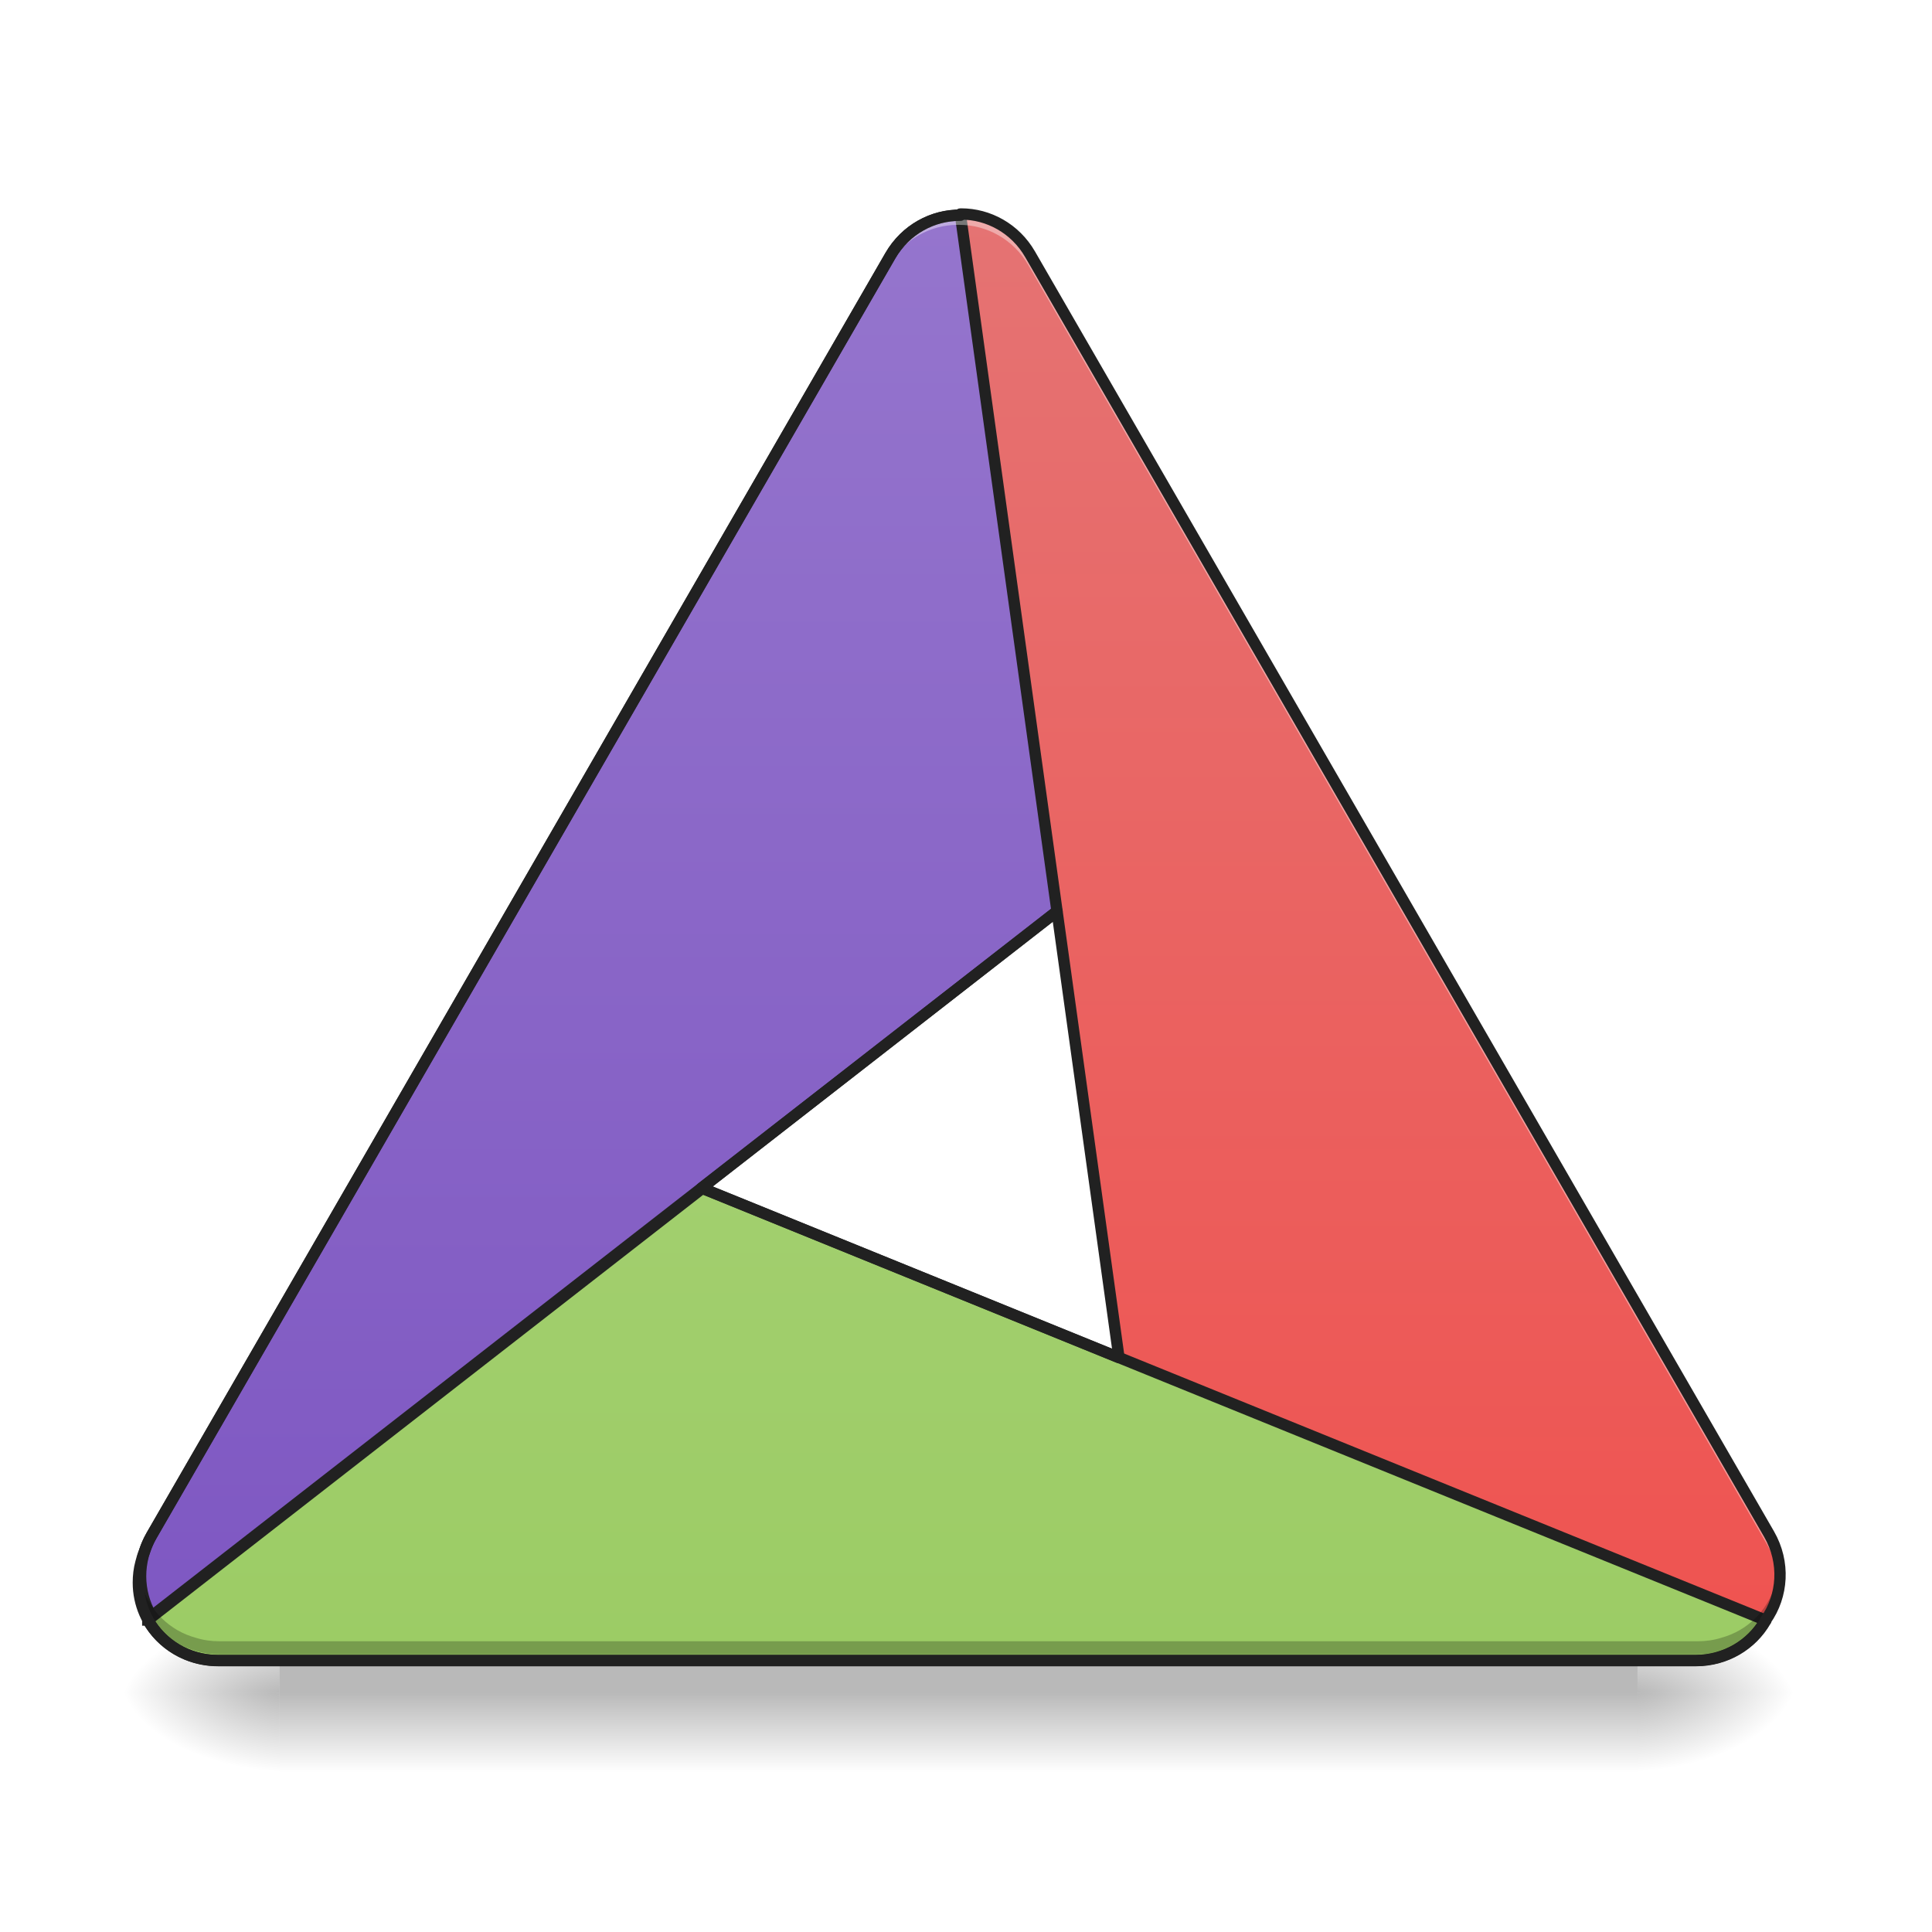
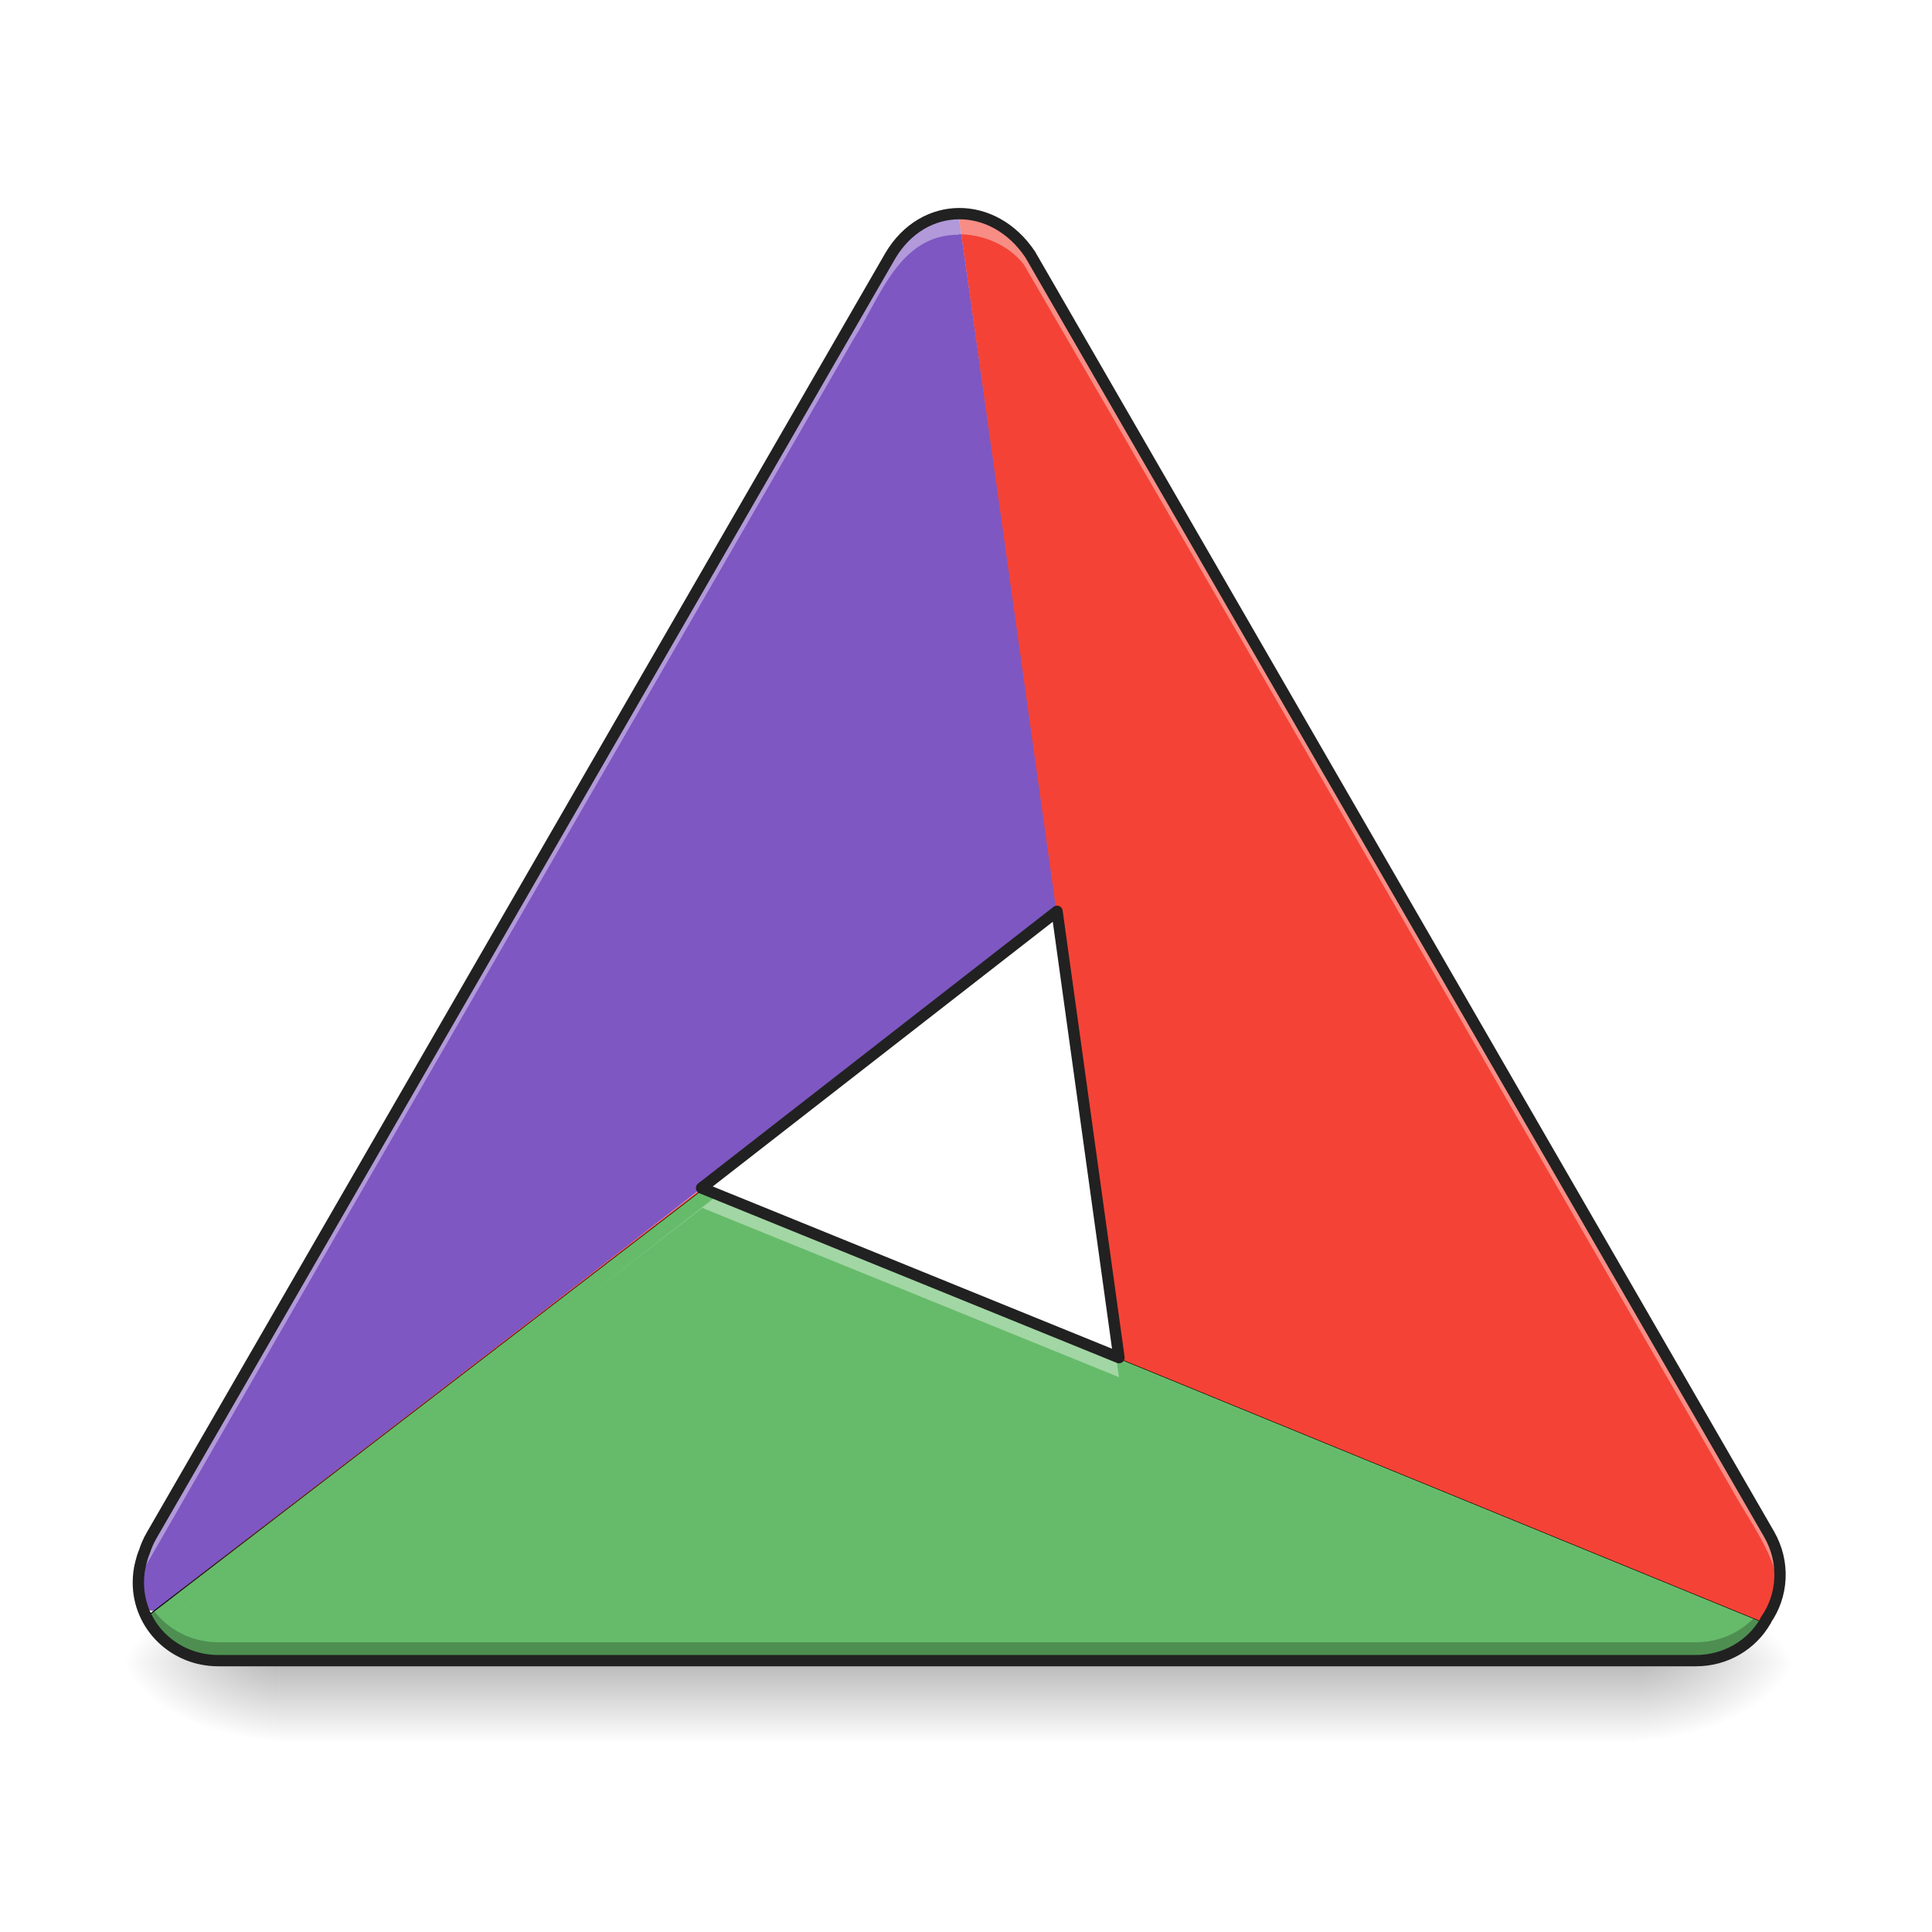
<svg xmlns="http://www.w3.org/2000/svg" width="48pt" height="48pt" viewBox="0 0 48 48" version="1.1">
  <defs>
-     <radialGradient id="radial0" gradientUnits="userSpaceOnUse" cx="450.909" cy="189.579" fx="450.909" fy="189.579" r="21.167" gradientTransform="matrix(0.000000261256,-0.117199,-0.210958,-0.000000152308,80.18054,95.393)">
+     <radialGradient id="radial0" gradientUnits="userSpaceOnUse" cx="450.909" cy="189.579" fx="450.909" fy="189.579" r="21.167" gradientTransform="matrix(0.000000261256,-0.117199,-0.210958,-0.000000152308,80.18054,94.64878)">
      <stop offset="0" style="stop-color:rgb(0%,0%,0%);stop-opacity:0.314;" />
      <stop offset="0.222" style="stop-color:rgb(0%,0%,0%);stop-opacity:0.275;" />
      <stop offset="1" style="stop-color:rgb(0%,0%,0%);stop-opacity:0;" />
    </radialGradient>
-     <radialGradient id="radial1" gradientUnits="userSpaceOnUse" cx="450.909" cy="189.579" fx="450.909" fy="189.579" r="21.167" gradientTransform="matrix(-0.000000261256,0.117199,0.210958,0.000000152308,-32.55098,-11.29122)">
+     <radialGradient id="radial1" gradientUnits="userSpaceOnUse" cx="450.909" cy="189.579" fx="450.909" fy="189.579" r="21.167" gradientTransform="matrix(-0.000000261256,0.117199,0.210958,0.000000152308,-32.55098,-12.03543)">
      <stop offset="0" style="stop-color:rgb(0%,0%,0%);stop-opacity:0.314;" />
      <stop offset="0.222" style="stop-color:rgb(0%,0%,0%);stop-opacity:0.275;" />
      <stop offset="1" style="stop-color:rgb(0%,0%,0%);stop-opacity:0;" />
    </radialGradient>
-     <radialGradient id="radial2" gradientUnits="userSpaceOnUse" cx="450.909" cy="189.579" fx="450.909" fy="189.579" r="21.167" gradientTransform="matrix(-0.000000261256,-0.117199,0.210958,-0.000000152308,-32.55098,95.393)">
+     <radialGradient id="radial2" gradientUnits="userSpaceOnUse" cx="450.909" cy="189.579" fx="450.909" fy="189.579" r="21.167" gradientTransform="matrix(-0.000000261256,-0.117199,0.210958,-0.000000152308,-32.55098,94.64878)">
      <stop offset="0" style="stop-color:rgb(0%,0%,0%);stop-opacity:0.314;" />
      <stop offset="0.222" style="stop-color:rgb(0%,0%,0%);stop-opacity:0.275;" />
      <stop offset="1" style="stop-color:rgb(0%,0%,0%);stop-opacity:0;" />
    </radialGradient>
-     <radialGradient id="radial3" gradientUnits="userSpaceOnUse" cx="450.909" cy="189.579" fx="450.909" fy="189.579" r="21.167" gradientTransform="matrix(0.000000261256,0.117199,-0.210958,0.000000152308,80.18054,-11.29122)">
+     <radialGradient id="radial3" gradientUnits="userSpaceOnUse" cx="450.909" cy="189.579" fx="450.909" fy="189.579" r="21.167" gradientTransform="matrix(0.000000261256,0.117199,-0.210958,0.000000152308,80.18054,-12.03543)">
      <stop offset="0" style="stop-color:rgb(0%,0%,0%);stop-opacity:0.314;" />
      <stop offset="0.222" style="stop-color:rgb(0%,0%,0%);stop-opacity:0.275;" />
      <stop offset="1" style="stop-color:rgb(0%,0%,0%);stop-opacity:0;" />
    </radialGradient>
-     <linearGradient id="linear0" gradientUnits="userSpaceOnUse" x1="255.323" y1="233.5" x2="255.323" y2="254.667" gradientTransform="matrix(0.0200401,0,0,0.093759,5.302272,20.15818)">
+     <linearGradient id="linear0" gradientUnits="userSpaceOnUse" x1="255.323" y1="233.5" x2="255.323" y2="254.667" gradientTransform="matrix(0.0200401,0,0,0.093759,5.302272,19.41396)">
      <stop offset="0" style="stop-color:rgb(0%,0%,0%);stop-opacity:0.275;" />
      <stop offset="1" style="stop-color:rgb(0%,0%,0%);stop-opacity:0;" />
    </linearGradient>
-     <linearGradient id="linear1" gradientUnits="userSpaceOnUse" x1="254" y1="222.917" x2="254" y2="-158.083" gradientTransform="matrix(0.093759,0,0,0.093759,0,20.15817)">
-       <stop offset="0" style="stop-color:rgb(24.706%,31.765%,70.98%);stop-opacity:1;" />
-       <stop offset="1" style="stop-color:rgb(36.078%,41.961%,75.294%);stop-opacity:1;" />
-     </linearGradient>
-     <linearGradient id="linear2" gradientUnits="userSpaceOnUse" x1="254" y1="222.917" x2="254" y2="-158.083" gradientTransform="matrix(0.093759,0,0,0.093759,0,20.15817)">
-       <stop offset="0" style="stop-color:rgb(93.725%,32.549%,31.373%);stop-opacity:1;" />
-       <stop offset="1" style="stop-color:rgb(89.804%,45.098%,45.098%);stop-opacity:1;" />
-     </linearGradient>
-     <linearGradient id="linear3" gradientUnits="userSpaceOnUse" x1="254" y1="222.917" x2="254" y2="-158.083" gradientTransform="matrix(0.093759,0,0,0.093759,0,20.15817)">
-       <stop offset="0" style="stop-color:rgb(54.51%,76.471%,29.02%);stop-opacity:1;" />
-       <stop offset="1" style="stop-color:rgb(61.176%,80%,39.608%);stop-opacity:1;" />
-     </linearGradient>
-     <linearGradient id="linear4" gradientUnits="userSpaceOnUse" x1="520" y1="1655.118" x2="520" y2="215.118" gradientTransform="matrix(0.0248071,0,0,0.0248071,0,0)">
-       <stop offset="0" style="stop-color:rgb(24.706%,31.765%,70.98%);stop-opacity:1;" />
-       <stop offset="1" style="stop-color:rgb(36.078%,41.961%,75.294%);stop-opacity:1;" />
-     </linearGradient>
-     <linearGradient id="linear5" gradientUnits="userSpaceOnUse" x1="469.574" y1="214.276" x2="139.618" y2="23.776" gradientTransform="matrix(-0.5,-0.866025,0.866025,-0.5,303.2185,355.7173)">
-       <stop offset="0" style="stop-color:rgb(68.235%,83.529%,50.588%);stop-opacity:1;" />
-       <stop offset="1" style="stop-color:rgb(61.176%,80%,39.608%);stop-opacity:1;" />
-     </linearGradient>
-     <linearGradient id="linear6" gradientUnits="userSpaceOnUse" x1="254" y1="222.917" x2="254" y2="-158.083" gradientTransform="matrix(3.779528,0,0,3.779528,0,812.5984)">
-       <stop offset="0" style="stop-color:rgb(49.412%,34.118%,76.078%);stop-opacity:1;" />
-       <stop offset="1" style="stop-color:rgb(58.431%,45.882%,80.392%);stop-opacity:1;" />
+     <linearGradient id="linear1" gradientUnits="userSpaceOnUse" x1="1080" y1="1655.118" x2="1080" y2="215.118" gradientTransform="matrix(0.0248071,0,0,0.0248071,0,0)">
+       <stop offset="0" style="stop-color:rgb(95.686%,26.275%,21.176%);stop-opacity:1;" />
+       <stop offset="1" style="stop-color:rgb(93.725%,32.549%,31.373%);stop-opacity:1;" />
    </linearGradient>
  </defs>
  <g id="surface1">
-     <path style=" stroke:none;fill-rule:nonzero;fill:url(#radial0);" d="M 40.684 42.051 L 44.652 42.051 L 44.652 40.066 L 40.684 40.066 Z M 40.684 42.051 " />
-     <path style=" stroke:none;fill-rule:nonzero;fill:url(#radial1);" d="M 6.945 42.051 L 2.977 42.051 L 2.977 44.035 L 6.945 44.035 Z M 6.945 42.051 " />
-     <path style=" stroke:none;fill-rule:nonzero;fill:url(#radial2);" d="M 6.945 42.051 L 2.977 42.051 L 2.977 40.066 L 6.945 40.066 Z M 6.945 42.051 " />
-     <path style=" stroke:none;fill-rule:nonzero;fill:url(#radial3);" d="M 40.684 42.051 L 44.652 42.051 L 44.652 44.035 L 40.684 44.035 Z M 40.684 42.051 " />
-     <path style=" stroke:none;fill-rule:nonzero;fill:url(#linear0);" d="M 6.945 41.059 L 40.684 41.059 L 40.684 44.035 L 6.945 44.035 Z M 6.945 41.059 " />
-     <path style=" stroke:none;fill-rule:nonzero;fill:url(#linear1);" d="M 3.758 40.145 C 3.754 40.141 3.754 40.141 3.754 40.137 C 3.414 39.551 3.395 38.793 3.766 38.148 L 22.121 6.352 C 22.672 5.398 23.863 5.066 24.793 5.602 C 24.941 5.688 25.074 5.789 25.188 5.906 C 25.332 6.039 25.457 6.195 25.559 6.375 L 32.258 17.973 L 3.762 40.156 C 3.762 40.152 3.758 40.148 3.758 40.145 Z M 3.758 40.145 " />
-     <path style=" stroke:none;fill-rule:nonzero;fill:url(#linear2);" d="M 23.871 5.316 C 23.875 5.316 23.875 5.316 23.879 5.316 C 24.559 5.316 25.223 5.676 25.594 6.32 L 43.953 38.117 C 44.504 39.066 44.195 40.266 43.266 40.805 C 43.117 40.891 42.965 40.953 42.805 40.996 C 42.621 41.051 42.422 41.082 42.215 41.082 L 28.82 41.082 L 23.859 5.316 C 23.863 5.316 23.867 5.312 23.871 5.316 Z M 23.871 5.316 " />
-     <path style=" stroke:none;fill-rule:nonzero;fill:url(#linear3);" d="M 43.867 40.27 C 43.867 40.27 43.867 40.273 43.863 40.273 C 43.523 40.863 42.879 41.258 42.137 41.258 L 5.422 41.258 C 4.32 41.258 3.438 40.395 3.438 39.32 C 3.438 39.148 3.457 38.984 3.5 38.824 C 3.547 38.637 3.617 38.449 3.723 38.273 L 10.418 26.672 L 43.875 40.258 C 43.871 40.262 43.871 40.266 43.867 40.27 Z M 43.867 40.27 " />
-     <path style=" stroke:none;fill-rule:nonzero;fill:url(#linear4);" d="M 10.418 26.672 L 3.723 38.273 C 3.668 38.359 3.625 38.453 3.59 38.547 C 3.414 39.09 3.48 39.668 3.754 40.137 C 3.754 40.141 3.754 40.141 3.754 40.145 L 3.758 40.145 C 3.758 40.148 3.762 40.152 3.762 40.156 L 17.43 29.516 Z M 10.418 26.672 " />
-     <path style="fill-rule:nonzero;fill:url(#linear5);stroke-width:3;stroke-linecap:square;stroke-linejoin:round;stroke:rgb(12.941%,12.941%,12.941%);stroke-opacity:1;stroke-miterlimit:4;" d="M 39.163 214.292 C 42.746 220.667 49.704 225 57.703 225 L 449.29 225 C 457.248 225 464.122 220.792 467.747 214.501 C 467.747 214.501 467.789 214.459 467.789 214.459 C 467.789 214.417 467.83 214.376 467.872 214.334 L 186.107 99.887 Z M 39.163 214.292 " transform="matrix(0.093759,0,0,0.093759,0,20.15817)" />
-     <path style="fill-rule:nonzero;fill:url(#linear6);stroke-width:11.339;stroke-linecap:square;stroke-linejoin:round;stroke:rgb(12.941%,12.941%,12.941%);stroke-opacity:1;stroke-miterlimit:4;" d="M 961.955 215.57 C 934.242 215.255 907 229.742 891.726 256.039 L 151.797 1537.806 C 136.837 1563.788 137.625 1594.336 151.324 1617.956 C 151.324 1618.113 151.324 1618.113 151.324 1618.271 L 151.482 1618.271 C 151.482 1618.428 151.639 1618.586 151.639 1618.743 L 1058.639 912.669 Z M 961.955 215.57 " transform="matrix(0.0248071,0,0,0.0248071,0,0)" />
-     <path style=" stroke:none;fill-rule:nonzero;fill:rgb(100%,100%,100%);fill-opacity:0.392;" d="M 23.801 5.336 C 23.801 5.336 23.797 5.336 23.797 5.336 C 23.117 5.336 22.449 5.699 22.078 6.344 L 3.723 38.137 C 3.512 38.5 3.426 38.895 3.453 39.273 C 3.469 38.973 3.559 38.668 3.723 38.387 L 22.078 6.59 C 22.449 5.945 23.117 5.586 23.797 5.586 C 23.797 5.586 23.801 5.586 23.801 5.586 C 23.805 5.586 23.809 5.586 23.816 5.586 C 23.82 5.586 23.828 5.586 23.832 5.586 C 24.512 5.586 25.18 5.945 25.551 6.59 L 43.91 38.387 C 44.07 38.668 44.16 38.973 44.176 39.273 C 44.203 38.895 44.117 38.5 43.91 38.137 L 25.551 6.344 C 25.18 5.699 24.512 5.336 23.832 5.336 C 23.828 5.336 23.82 5.336 23.816 5.336 C 23.809 5.336 23.805 5.336 23.801 5.336 Z M 23.801 5.336 " />
-     <path style=" stroke:none;fill-rule:nonzero;fill:rgb(0%,0%,0%);fill-opacity:0.235;" d="M 3.453 38.984 C 3.395 39.715 3.738 40.441 4.406 40.824 C 4.555 40.91 4.711 40.973 4.867 41.016 C 5.055 41.074 5.25 41.102 5.457 41.102 L 42.172 41.102 C 42.379 41.102 42.574 41.074 42.762 41.016 C 42.918 40.973 43.074 40.91 43.223 40.824 C 43.891 40.441 44.234 39.715 44.176 38.984 C 44.125 39.598 43.789 40.172 43.223 40.5 C 43.074 40.586 42.918 40.648 42.762 40.691 C 42.574 40.75 42.379 40.777 42.172 40.777 L 5.457 40.777 C 5.25 40.777 5.055 40.75 4.867 40.691 C 4.711 40.648 4.555 40.586 4.406 40.5 C 3.84 40.172 3.504 39.598 3.453 38.984 Z M 3.453 38.984 " />
-     <path style="fill:none;stroke-width:11.339;stroke-linecap:square;stroke-linejoin:round;stroke:rgb(12.941%,12.941%,12.941%);stroke-opacity:1;stroke-miterlimit:4;" d="M 962.27 214.31 C 962.113 214.153 961.955 214.31 961.798 214.31 L 961.955 215.57 C 934.242 215.255 907 229.742 891.726 256.039 L 151.797 1537.806 C 148.805 1543.002 146.443 1548.356 144.711 1553.867 C 143.136 1557.489 142.034 1561.268 141.089 1565.047 C 139.357 1571.504 138.569 1578.117 138.569 1585.046 C 138.569 1628.349 174.157 1663.148 218.562 1663.148 L 1698.578 1663.148 C 1728.496 1663.148 1754.478 1647.244 1768.178 1623.467 C 1768.335 1623.467 1768.335 1623.31 1768.335 1623.31 C 1768.493 1623.152 1768.493 1622.995 1768.65 1622.837 L 1768.335 1622.68 C 1785.656 1598.273 1788.018 1564.733 1771.799 1536.546 L 1031.713 254.779 C 1016.753 228.797 989.984 214.31 962.585 214.31 C 962.428 214.31 962.428 214.31 962.27 214.31 Z M 1058.639 912.669 L 1120.68 1359.713 L 702.61 1189.808 Z M 1058.639 912.669 " transform="matrix(0.0248071,0,0,0.0248071,0,0)" />
+     <path style=" stroke:none;fill-rule:nonzero;fill:url(#radial0);" d="M 40.684 41.309 L 44.652 41.309 L 44.652 39.32 L 40.684 39.32 Z M 40.684 41.309 " />
+     <path style=" stroke:none;fill-rule:nonzero;fill:url(#radial1);" d="M 6.945 41.309 L 2.977 41.309 L 2.977 43.293 L 6.945 43.293 Z M 6.945 41.309 " />
+     <path style=" stroke:none;fill-rule:nonzero;fill:url(#radial2);" d="M 6.945 41.309 L 2.977 41.309 L 2.977 39.32 L 6.945 39.32 Z M 6.945 41.309 " />
+     <path style=" stroke:none;fill-rule:nonzero;fill:url(#radial3);" d="M 40.684 41.309 L 44.652 41.309 L 44.652 43.293 L 40.684 43.293 Z M 40.684 41.309 " />
+     <path style=" stroke:none;fill-rule:nonzero;fill:url(#linear0);" d="M 6.945 40.312 L 40.684 40.312 L 40.684 43.293 L 6.945 43.293 Z M 6.945 40.312 " />
+     <path style=" stroke:none;fill-rule:nonzero;fill:rgb(100%,100%,100%);fill-opacity:0.392;" d="M 23.871 5.316 C 23.867 5.312 23.863 5.316 23.859 5.316 L 23.863 5.348 C 23.176 5.34 22.5 5.699 22.121 6.352 L 3.766 38.148 C 3.523 38.562 3.449 39.027 3.516 39.461 C 3.555 39.223 3.637 38.984 3.766 38.758 L 22.121 6.961 C 22.5 6.309 23.176 5.949 23.863 5.957 L 23.859 5.926 C 23.863 5.926 23.867 5.926 23.871 5.926 C 23.875 5.926 23.875 5.926 23.879 5.926 C 24.559 5.926 25.223 6.285 25.594 6.93 L 43.953 38.727 C 44.082 38.949 44.164 39.191 44.203 39.43 C 44.27 38.996 44.191 38.531 43.953 38.117 L 25.594 6.32 C 25.223 5.676 24.559 5.316 23.879 5.316 C 23.875 5.316 23.875 5.316 23.871 5.316 Z M 17.941 29.727 L 3.945 40.625 C 3.949 40.629 3.953 40.633 3.957 40.637 L 17.449 30.137 L 27.801 34.34 L 27.711 33.691 Z M 17.941 29.727 " />
+     <path style=" stroke:none;fill-rule:nonzero;fill:url(#linear1);" d="M 23.871 5.316 C 23.867 5.312 23.863 5.316 23.859 5.316 L 23.863 5.348 C 23.848 5.348 23.832 5.348 23.816 5.348 L 26.297 22.703 L 26.273 22.719 L 27.801 33.73 L 22.621 31.625 L 43.836 40.316 C 43.848 40.305 43.855 40.289 43.863 40.273 C 43.867 40.273 43.867 40.27 43.867 40.27 C 43.871 40.266 43.871 40.262 43.875 40.258 L 43.867 40.254 C 44.297 39.648 44.355 38.816 43.953 38.117 L 25.594 6.32 C 25.223 5.676 24.559 5.316 23.879 5.316 C 23.875 5.316 23.875 5.316 23.871 5.316 Z M 23.816 5.348 C 23.797 5.348 23.777 5.348 23.754 5.348 C 23.777 5.348 23.797 5.348 23.816 5.348 Z M 23.754 5.348 C 23.73 5.348 23.711 5.352 23.691 5.352 C 23.711 5.352 23.73 5.348 23.754 5.348 Z M 23.691 5.352 C 23.672 5.355 23.652 5.355 23.633 5.359 C 23.652 5.355 23.672 5.355 23.691 5.352 Z M 23.625 5.359 C 23.609 5.359 23.59 5.363 23.57 5.367 C 23.59 5.363 23.609 5.359 23.625 5.359 Z M 23.562 5.367 C 23.543 5.371 23.527 5.371 23.508 5.375 C 23.527 5.371 23.543 5.371 23.562 5.367 Z M 23.5 5.375 C 23.484 5.379 23.465 5.383 23.449 5.387 C 23.465 5.383 23.484 5.379 23.5 5.375 Z M 23.438 5.391 C 23.422 5.395 23.402 5.395 23.387 5.398 C 23.402 5.395 23.422 5.395 23.438 5.391 Z M 23.375 5.402 C 23.359 5.406 23.344 5.41 23.324 5.418 C 23.344 5.41 23.359 5.406 23.375 5.402 Z M 23.316 5.418 C 23.301 5.422 23.281 5.43 23.266 5.434 C 23.281 5.43 23.301 5.422 23.316 5.418 Z M 23.254 5.438 C 23.238 5.441 23.223 5.449 23.207 5.453 C 23.223 5.449 23.238 5.441 23.254 5.438 Z M 23.195 5.457 C 23.18 5.461 23.164 5.469 23.148 5.473 C 23.164 5.469 23.18 5.461 23.195 5.457 Z M 23.133 5.48 C 23.117 5.484 23.105 5.492 23.09 5.496 C 23.105 5.492 23.117 5.484 23.133 5.48 Z M 23.07 5.504 C 23.059 5.512 23.047 5.516 23.031 5.523 C 23.047 5.516 23.059 5.512 23.07 5.504 Z M 23.016 5.531 C 23 5.535 22.988 5.543 22.977 5.551 C 22.988 5.543 23 5.535 23.016 5.531 Z M 22.957 5.559 C 22.945 5.566 22.93 5.57 22.918 5.578 C 22.93 5.57 22.945 5.566 22.957 5.559 Z M 22.898 5.59 C 22.887 5.594 22.875 5.602 22.863 5.609 C 22.875 5.602 22.887 5.594 22.898 5.59 Z M 22.844 5.621 C 22.832 5.629 22.82 5.637 22.809 5.645 C 22.82 5.637 22.832 5.629 22.844 5.621 Z M 22.789 5.652 C 22.777 5.66 22.766 5.668 22.754 5.676 C 22.766 5.668 22.777 5.66 22.789 5.652 Z M 22.734 5.691 C 22.723 5.699 22.711 5.707 22.699 5.715 C 22.711 5.707 22.723 5.699 22.734 5.691 Z M 22.68 5.727 C 22.672 5.734 22.66 5.742 22.648 5.754 C 22.66 5.742 22.672 5.734 22.68 5.727 Z M 22.629 5.766 C 22.617 5.777 22.609 5.785 22.598 5.793 C 22.609 5.785 22.617 5.777 22.629 5.766 Z M 22.578 5.809 C 22.566 5.816 22.559 5.824 22.547 5.836 C 22.559 5.824 22.566 5.816 22.578 5.809 Z M 22.527 5.852 C 22.52 5.859 22.508 5.871 22.5 5.879 C 22.508 5.871 22.52 5.859 22.527 5.852 Z M 22.48 5.895 C 22.473 5.906 22.461 5.914 22.449 5.926 C 22.461 5.914 22.473 5.906 22.48 5.895 Z M 22.434 5.941 C 22.422 5.953 22.414 5.961 22.406 5.973 C 22.414 5.961 22.422 5.953 22.434 5.941 Z M 22.387 5.988 C 22.379 6 22.371 6.012 22.359 6.02 C 22.371 6.012 22.379 6 22.387 5.988 Z M 22.336 6.047 C 22.332 6.055 22.324 6.062 22.316 6.07 C 22.324 6.062 22.332 6.055 22.336 6.047 Z M 22.293 6.102 C 22.289 6.109 22.281 6.117 22.273 6.125 C 22.281 6.117 22.289 6.109 22.293 6.102 Z M 22.254 6.152 C 22.246 6.16 22.242 6.172 22.234 6.18 C 22.242 6.172 22.246 6.16 22.254 6.152 Z M 22.172 6.273 C 22.168 6.281 22.16 6.285 22.156 6.293 C 22.16 6.285 22.168 6.281 22.172 6.273 Z M 17.445 29.523 L 3.633 40.168 C 3.637 40.168 3.637 40.172 3.637 40.172 L 17.473 29.535 Z M 3.438 39.32 C 3.438 39.34 3.438 39.355 3.438 39.375 C 3.438 39.355 3.438 39.34 3.438 39.32 Z M 3.438 39.391 C 3.438 39.402 3.438 39.418 3.438 39.43 C 3.438 39.418 3.438 39.402 3.438 39.391 Z M 3.441 39.445 C 3.441 39.457 3.441 39.469 3.441 39.48 C 3.441 39.469 3.441 39.457 3.441 39.445 Z M 3.445 39.504 C 3.445 39.516 3.445 39.523 3.449 39.535 C 3.445 39.523 3.445 39.516 3.445 39.504 Z M 3.449 39.555 C 3.453 39.566 3.453 39.578 3.453 39.59 C 3.453 39.578 3.453 39.566 3.449 39.555 Z M 3.457 39.605 C 3.461 39.621 3.461 39.637 3.465 39.648 C 3.461 39.637 3.461 39.621 3.457 39.605 Z M 3.465 39.656 C 3.469 39.68 3.473 39.699 3.477 39.723 C 3.473 39.699 3.469 39.68 3.465 39.656 Z M 3.496 39.793 C 3.496 39.801 3.5 39.805 3.5 39.812 C 3.5 39.805 3.496 39.801 3.496 39.793 Z M 3.52 39.883 C 3.523 39.895 3.527 39.902 3.527 39.91 C 3.527 39.902 3.523 39.895 3.52 39.883 Z M 3.551 39.977 C 3.555 39.988 3.559 39.996 3.562 40.004 C 3.559 39.996 3.555 39.988 3.551 39.977 Z M 3.59 40.07 C 3.594 40.078 3.594 40.082 3.598 40.09 C 3.594 40.082 3.594 40.078 3.59 40.07 Z M 3.625 40.145 C 3.629 40.152 3.629 40.16 3.633 40.168 C 3.629 40.16 3.629 40.152 3.625 40.145 Z M 3.668 40.234 C 3.676 40.246 3.684 40.258 3.688 40.27 C 3.684 40.258 3.676 40.246 3.668 40.234 Z M 3.711 40.305 C 3.719 40.316 3.723 40.328 3.73 40.34 C 3.723 40.328 3.719 40.316 3.711 40.305 Z M 43.836 40.316 C 43.828 40.336 43.816 40.352 43.805 40.367 C 43.816 40.352 43.828 40.336 43.836 40.316 Z M 43.805 40.371 C 43.793 40.387 43.781 40.402 43.77 40.418 C 43.781 40.402 43.793 40.387 43.805 40.371 Z M 3.758 40.379 C 3.77 40.395 3.781 40.414 3.793 40.43 C 3.781 40.414 3.77 40.395 3.758 40.379 Z M 43.77 40.422 C 43.758 40.438 43.746 40.453 43.734 40.469 C 43.746 40.453 43.758 40.438 43.77 40.422 Z M 3.816 40.465 C 3.828 40.477 3.836 40.488 3.844 40.5 C 3.836 40.488 3.828 40.477 3.816 40.465 Z M 43.73 40.473 C 43.723 40.488 43.711 40.5 43.699 40.516 C 43.711 40.5 43.723 40.488 43.73 40.473 Z M 43.691 40.523 C 43.684 40.535 43.672 40.547 43.66 40.562 C 43.672 40.547 43.684 40.535 43.691 40.523 Z M 3.871 40.531 C 3.879 40.543 3.887 40.551 3.895 40.562 C 3.887 40.551 3.879 40.543 3.871 40.531 Z M 43.652 40.57 C 43.641 40.582 43.633 40.594 43.621 40.605 C 43.633 40.594 43.641 40.582 43.652 40.57 Z M 3.941 40.617 C 3.949 40.625 3.957 40.633 3.969 40.641 C 3.957 40.633 3.949 40.625 3.941 40.617 Z M 43.609 40.617 C 43.598 40.629 43.59 40.641 43.578 40.652 C 43.59 40.641 43.598 40.629 43.609 40.617 Z M 43.566 40.664 C 43.555 40.676 43.543 40.688 43.531 40.699 C 43.543 40.688 43.555 40.676 43.566 40.664 Z M 4 40.676 C 4.008 40.684 4.02 40.691 4.027 40.703 C 4.02 40.691 4.008 40.684 4 40.676 Z M 43.523 40.707 C 43.512 40.719 43.5 40.727 43.488 40.738 C 43.5 40.727 43.512 40.719 43.523 40.707 Z M 4.07 40.742 C 4.082 40.75 4.094 40.762 4.102 40.773 C 4.094 40.762 4.082 40.75 4.07 40.742 Z M 43.477 40.75 C 43.465 40.758 43.453 40.77 43.445 40.777 C 43.453 40.77 43.465 40.758 43.477 40.75 Z M 43.43 40.793 C 43.418 40.801 43.406 40.809 43.395 40.82 C 43.406 40.809 43.418 40.801 43.43 40.793 Z M 4.145 40.805 C 4.152 40.812 4.164 40.82 4.172 40.828 C 4.164 40.82 4.152 40.812 4.145 40.805 Z M 43.379 40.832 C 43.367 40.84 43.355 40.848 43.344 40.859 C 43.355 40.848 43.367 40.84 43.379 40.832 Z M 4.211 40.859 C 4.223 40.867 4.23 40.871 4.238 40.879 C 4.23 40.871 4.223 40.867 4.211 40.859 Z M 43.332 40.867 C 43.32 40.875 43.309 40.887 43.293 40.895 C 43.309 40.887 43.32 40.875 43.332 40.867 Z M 43.277 40.906 C 43.266 40.914 43.254 40.922 43.246 40.93 C 43.254 40.922 43.266 40.914 43.277 40.906 Z M 4.301 40.922 C 4.309 40.93 4.316 40.934 4.324 40.938 C 4.316 40.934 4.309 40.93 4.301 40.922 Z M 43.223 40.941 C 43.215 40.949 43.203 40.957 43.191 40.961 C 43.203 40.957 43.215 40.949 43.223 40.941 Z M 4.375 40.969 C 4.383 40.973 4.391 40.98 4.402 40.984 C 4.391 40.98 4.383 40.973 4.375 40.969 Z M 43.172 40.973 C 43.16 40.98 43.148 40.988 43.137 40.996 C 43.148 40.988 43.16 40.98 43.172 40.973 Z M 43.117 41.004 C 43.105 41.012 43.094 41.02 43.082 41.023 C 43.094 41.02 43.105 41.012 43.117 41.004 Z M 4.465 41.02 C 4.473 41.023 4.48 41.027 4.484 41.031 C 4.48 41.027 4.473 41.023 4.465 41.02 Z M 43.059 41.035 C 43.047 41.043 43.035 41.047 43.027 41.055 C 43.035 41.047 43.047 41.043 43.059 41.035 Z M 4.547 41.062 C 4.555 41.066 4.562 41.07 4.574 41.074 C 4.562 41.07 4.555 41.066 4.547 41.062 Z M 43 41.066 C 42.988 41.07 42.977 41.074 42.969 41.082 C 42.977 41.074 42.988 41.07 43 41.066 Z M 42.941 41.094 C 42.93 41.098 42.922 41.102 42.91 41.105 C 42.922 41.102 42.93 41.098 42.941 41.094 Z M 4.633 41.102 C 4.641 41.102 4.645 41.105 4.652 41.109 C 4.645 41.105 4.641 41.102 4.633 41.102 Z M 42.879 41.117 C 42.871 41.121 42.859 41.125 42.848 41.129 C 42.859 41.125 42.871 41.121 42.879 41.117 Z M 4.73 41.137 C 4.738 41.141 4.746 41.145 4.75 41.145 C 4.746 41.145 4.738 41.141 4.73 41.137 Z M 42.824 41.141 C 42.812 41.145 42.801 41.148 42.789 41.152 C 42.801 41.148 42.812 41.145 42.824 41.141 Z M 42.758 41.16 C 42.75 41.164 42.738 41.168 42.727 41.172 C 42.738 41.168 42.75 41.164 42.758 41.16 Z M 4.816 41.168 C 4.824 41.168 4.832 41.172 4.84 41.172 C 4.832 41.172 4.824 41.168 4.816 41.168 Z M 42.695 41.18 C 42.688 41.184 42.676 41.188 42.664 41.188 C 42.676 41.188 42.688 41.184 42.695 41.18 Z M 42.637 41.195 C 42.625 41.199 42.613 41.203 42.598 41.203 C 42.613 41.203 42.625 41.199 42.637 41.195 Z M 42.574 41.211 C 42.562 41.215 42.551 41.215 42.535 41.219 C 42.551 41.215 42.562 41.215 42.574 41.211 Z M 5.008 41.215 C 5.016 41.219 5.023 41.219 5.031 41.223 C 5.023 41.219 5.016 41.219 5.008 41.215 Z M 42.504 41.223 C 42.492 41.227 42.48 41.227 42.473 41.23 C 42.48 41.227 42.492 41.227 42.504 41.223 Z M 5.102 41.234 C 5.109 41.234 5.117 41.234 5.121 41.238 C 5.117 41.234 5.109 41.234 5.102 41.234 Z M 42.434 41.234 C 42.426 41.238 42.414 41.238 42.406 41.238 C 42.414 41.238 42.426 41.238 42.434 41.234 Z M 42.363 41.246 C 42.355 41.246 42.348 41.246 42.34 41.246 C 42.348 41.246 42.355 41.246 42.363 41.246 Z M 5.211 41.246 C 5.23 41.25 5.25 41.25 5.273 41.254 C 5.25 41.25 5.23 41.25 5.211 41.246 Z M 42.293 41.25 C 42.285 41.254 42.277 41.254 42.273 41.254 C 42.277 41.254 42.285 41.254 42.293 41.25 Z M 5.281 41.254 C 5.301 41.254 5.32 41.254 5.34 41.258 C 5.32 41.254 5.301 41.254 5.281 41.254 Z M 42.227 41.254 C 42.219 41.258 42.211 41.258 42.203 41.258 C 42.211 41.258 42.219 41.258 42.227 41.254 Z M 5.355 41.258 C 5.375 41.258 5.398 41.258 5.422 41.258 C 5.398 41.258 5.375 41.258 5.355 41.258 Z M 5.355 41.258 " />
+     <path style=" stroke:none;fill-rule:nonzero;fill:rgb(49.412%,34.118%,76.078%);fill-opacity:1;" d="M 23.816 5.348 C 22.332 5.344 21.871 6.906 21.207 7.938 C 15.363 18.078 9.492 28.199 3.664 38.344 C 3.176 39.16 3.461 40.785 4.359 39.609 C 9.395 35.715 14.488 31.836 19.465 27.93 C 21.73 26.168 23.996 24.402 26.262 22.641 C 26.301 22.539 26.137 21.684 26.094 21.301 C 25.336 15.98 24.574 10.664 23.816 5.348 Z M 23.816 5.348 " />
+     <path style="fill-rule:nonzero;fill:rgb(40%,73.333%,41.569%);fill-opacity:1;stroke-width:1;stroke-linecap:butt;stroke-linejoin:miter;stroke:rgb(0%,0%,0%);stroke-opacity:1;stroke-miterlimit:4;" d="M 704.342 1190.595 L 146.6 1619.373 C 159.512 1645.355 186.754 1663.148 218.562 1663.148 L 1698.578 1663.148 C 1727.709 1663.148 1753.218 1648.032 1767.075 1625.199 L 911.724 1274.839 Z M 704.342 1190.595 " transform="matrix(0.0248071,0,0,0.0248071,0,0)" />
+     <path style=" stroke:none;fill-rule:nonzero;fill:rgb(95.686%,26.275%,21.176%);fill-opacity:1;" d="M 23.816 5.336 L 27.801 33.73 C 26.074 33.027 24.348 32.328 22.621 31.625 C 29.691 34.523 36.766 37.422 43.836 40.316 C 44.824 39.027 43.66 37.664 43.027 36.516 C 37.16 26.379 31.336 16.215 25.441 6.094 C 25.074 5.609 24.422 5.332 23.816 5.336 Z M 17.445 29.523 C 12.844 33.074 8.234 36.621 3.637 40.172 C 8.25 36.625 12.859 33.082 17.473 29.535 Z M 3.438 39.32 L 3.438 39.375 Z M 3.438 39.391 L 3.438 39.43 Z M 3.441 39.445 L 3.441 39.48 Z M 3.445 39.504 L 3.449 39.535 Z M 3.449 39.555 L 3.453 39.59 Z M 3.457 39.605 L 3.465 39.648 Z M 3.465 39.656 L 3.477 39.723 Z M 3.496 39.793 L 3.5 39.812 Z M 3.52 39.883 L 3.527 39.91 Z M 3.551 39.977 L 3.562 40.004 Z M 3.59 40.07 L 3.598 40.09 Z M 3.625 40.145 L 3.633 40.168 Z M 3.668 40.234 L 3.688 40.27 Z M 3.711 40.305 L 3.73 40.34 Z M 43.836 40.316 L 43.805 40.367 Z M 43.805 40.371 L 43.77 40.418 Z M 3.758 40.379 L 3.793 40.43 Z M 43.77 40.422 L 43.734 40.469 Z M 3.816 40.465 L 3.844 40.5 Z M 43.73 40.473 L 43.699 40.516 Z M 43.691 40.523 L 43.66 40.562 Z M 3.871 40.531 L 3.895 40.562 Z M 43.652 40.57 L 43.621 40.605 Z M 3.941 40.617 L 3.969 40.641 Z M 43.609 40.617 L 43.578 40.652 Z M 43.566 40.664 L 43.531 40.699 Z M 4 40.676 L 4.027 40.703 Z M 43.523 40.707 L 43.488 40.738 Z M 4.07 40.742 L 4.102 40.773 Z M 43.477 40.75 L 43.445 40.777 Z M 43.43 40.793 L 43.395 40.82 Z M 4.145 40.805 L 4.172 40.828 Z M 43.379 40.832 L 43.344 40.859 Z M 4.211 40.859 L 4.238 40.879 Z M 43.332 40.867 L 43.293 40.895 Z M 43.277 40.906 L 43.246 40.93 Z M 4.301 40.922 L 4.324 40.938 Z M 43.223 40.941 L 43.191 40.961 Z M 4.375 40.969 L 4.402 40.984 Z M 43.172 40.973 L 43.137 40.996 Z M 43.117 41.004 L 43.082 41.023 Z M 4.465 41.02 L 4.484 41.031 Z M 43.059 41.035 L 43.027 41.055 Z M 4.547 41.062 L 4.574 41.074 Z M 43 41.066 L 42.969 41.082 Z M 42.941 41.094 L 42.91 41.105 Z M 4.633 41.102 L 4.652 41.109 Z M 42.879 41.117 L 42.848 41.129 Z M 4.73 41.137 L 4.75 41.145 Z M 42.824 41.141 L 42.789 41.152 Z M 42.758 41.16 L 42.727 41.172 Z M 4.816 41.168 L 4.84 41.172 Z M 42.695 41.18 L 42.664 41.188 Z M 42.637 41.195 L 42.598 41.203 Z M 42.574 41.211 L 42.535 41.219 Z M 5.008 41.215 L 5.031 41.223 Z M 42.504 41.223 L 42.473 41.23 Z M 5.102 41.234 L 5.121 41.238 Z M 42.434 41.234 L 42.406 41.238 Z M 42.363 41.246 L 42.34 41.246 Z M 5.211 41.246 L 5.273 41.254 Z M 42.293 41.25 L 42.273 41.254 Z M 5.281 41.254 L 5.34 41.258 Z M 42.227 41.254 L 42.203 41.258 Z M 5.355 41.258 L 5.422 41.258 Z M 5.355 41.258 " />
+     <path style=" stroke:none;fill-rule:nonzero;fill:rgb(100%,100%,100%);fill-opacity:0.392;" d="M 23.816 5.336 L 23.816 5.348 C 22.332 5.344 21.871 6.906 21.207 7.938 C 15.363 18.078 9.492 28.199 3.664 38.344 C 3.465 38.68 3.395 39.152 3.445 39.512 C 3.473 39.27 3.547 39.027 3.664 38.828 C 9.492 28.684 15.363 18.562 21.207 8.426 C 21.871 7.391 22.332 5.832 23.816 5.832 L 23.816 5.82 C 24.422 5.816 25.074 6.094 25.441 6.578 C 31.336 16.699 37.16 26.863 43.027 37 C 43.445 37.758 44.094 38.609 44.203 39.473 C 44.344 38.445 43.523 37.414 43.027 36.516 C 37.16 26.379 31.336 16.215 25.441 6.094 C 25.074 5.609 24.422 5.332 23.816 5.336 Z M 17.844 29.684 C 16.809 30.492 15.77 31.297 14.727 32.105 C 15.633 31.406 16.539 30.707 17.445 30.008 L 17.473 30.02 L 22.617 32.109 L 22.621 32.109 C 22.621 32.109 22.621 32.109 22.625 32.113 C 24.348 32.812 26.074 33.512 27.801 34.215 L 27.727 33.699 C 26.027 33.008 24.324 32.316 22.625 31.625 C 22.621 31.625 22.621 31.625 22.621 31.625 L 22.617 31.625 Z M 17.473 30.02 C 13.098 33.383 8.727 36.742 4.352 40.105 Z M 9.289 36.297 C 7.645 37.562 6 38.828 4.359 40.094 C 4.359 40.098 4.359 40.098 4.355 40.098 C 6 38.832 7.645 37.562 9.289 36.297 Z M 3.457 40.09 L 3.465 40.133 Z M 3.465 40.141 L 3.477 40.207 Z M 3.496 40.277 L 3.5 40.297 Z M 3.52 40.371 L 3.527 40.395 Z M 3.551 40.461 L 3.562 40.488 Z M 3.59 40.555 L 3.598 40.574 Z M 3.625 40.633 L 3.633 40.652 Z M 3.625 40.633 " />
+     <path style=" stroke:none;fill-rule:nonzero;fill:rgb(0%,0%,0%);fill-opacity:0.235;" d="M 3.828 40.023 L 3.637 40.172 C 3.957 40.816 4.633 41.258 5.422 41.258 L 42.137 41.258 C 42.859 41.258 43.492 40.883 43.836 40.316 L 43.566 40.207 C 43.207 40.574 42.699 40.801 42.137 40.801 L 5.422 40.801 C 4.766 40.801 4.191 40.496 3.828 40.023 Z M 3.828 40.023 " />
+     <path style="fill:none;stroke-width:11.339;stroke-linecap:square;stroke-linejoin:round;stroke:rgb(12.941%,12.941%,12.941%);stroke-opacity:1;stroke-miterlimit:4;" d="M 891.726 256.039 L 151.797 1537.806 C 148.805 1543.002 146.443 1548.356 144.711 1553.867 C 143.136 1557.489 142.034 1561.268 141.089 1565.047 C 139.357 1571.504 138.569 1578.117 138.569 1585.046 C 138.569 1628.349 174.157 1663.148 218.562 1663.148 L 1698.578 1663.148 C 1728.496 1663.148 1754.478 1647.244 1768.178 1623.467 C 1768.335 1623.467 1768.335 1623.31 1768.335 1623.31 C 1768.493 1623.152 1768.493 1622.995 1768.65 1622.837 L 1768.335 1622.68 C 1785.656 1598.273 1788.018 1564.733 1771.799 1536.546 L 1031.713 254.779 C 995.023 200.138 924.951 200.138 891.726 256.039 Z M 1058.639 912.669 L 1120.68 1359.713 L 702.61 1189.808 Z M 1058.639 912.669 " transform="matrix(0.0248071,0,0,0.0248071,0,0)" />
  </g>
</svg>
